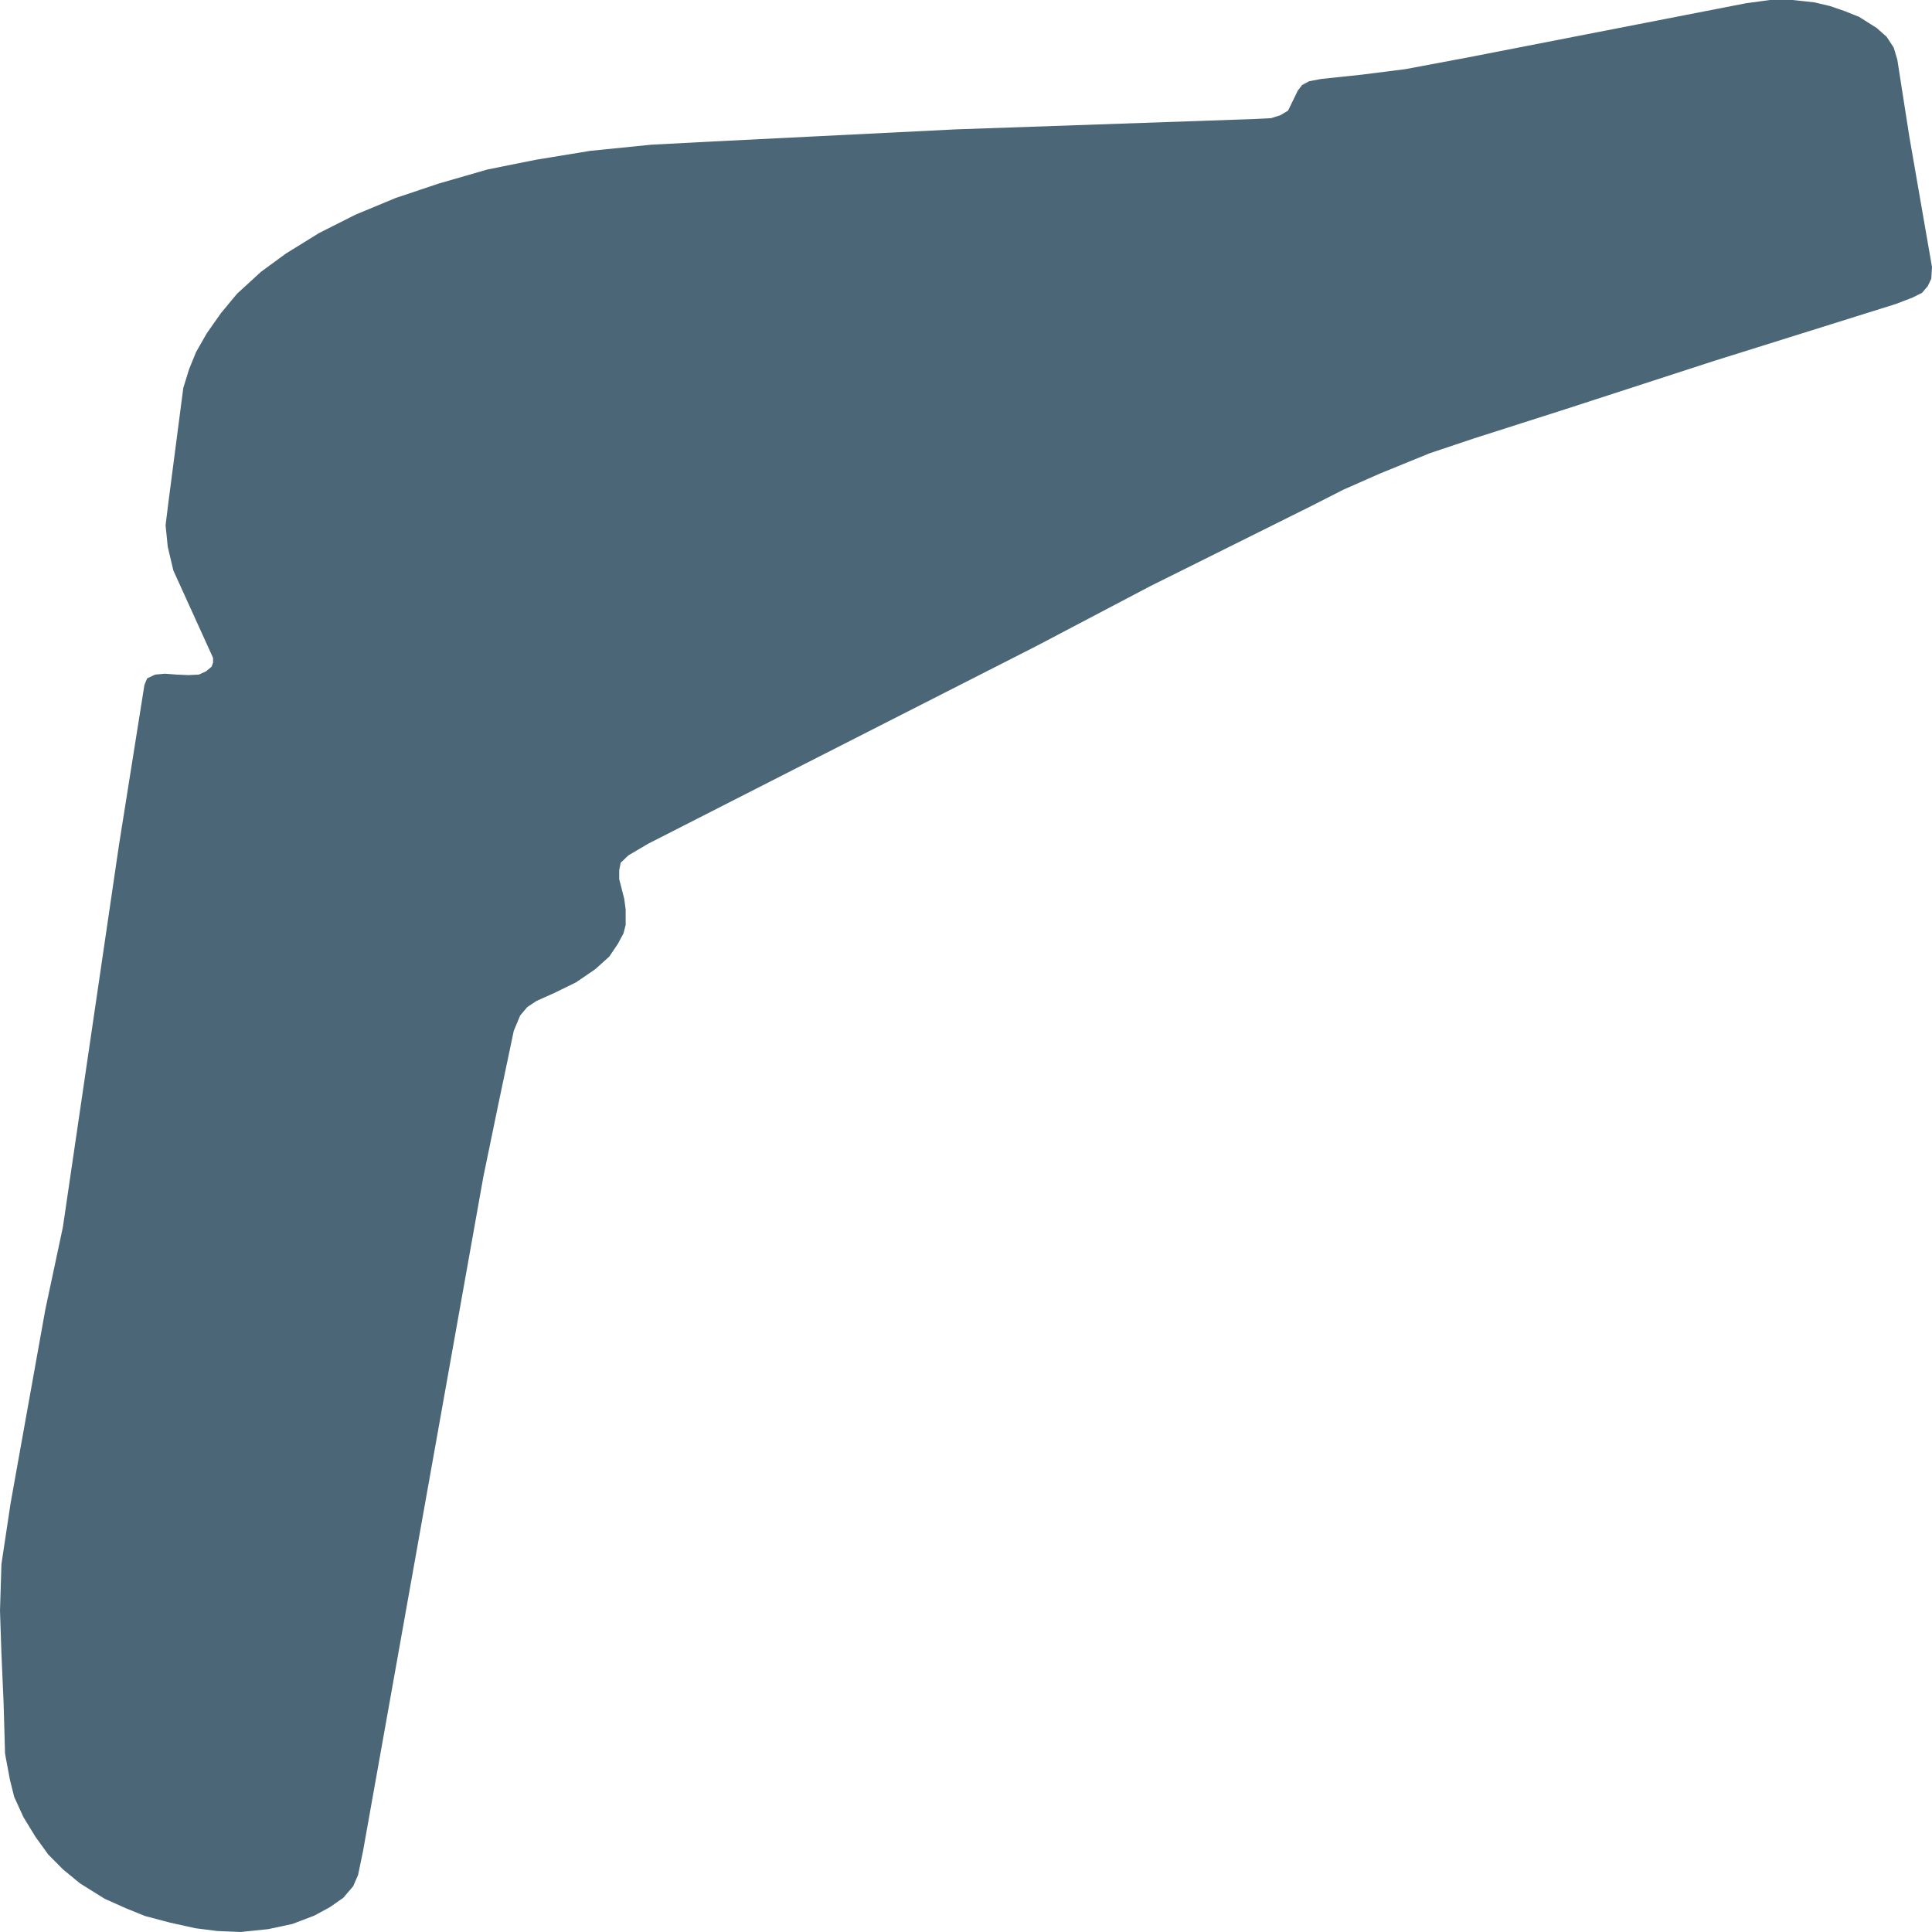
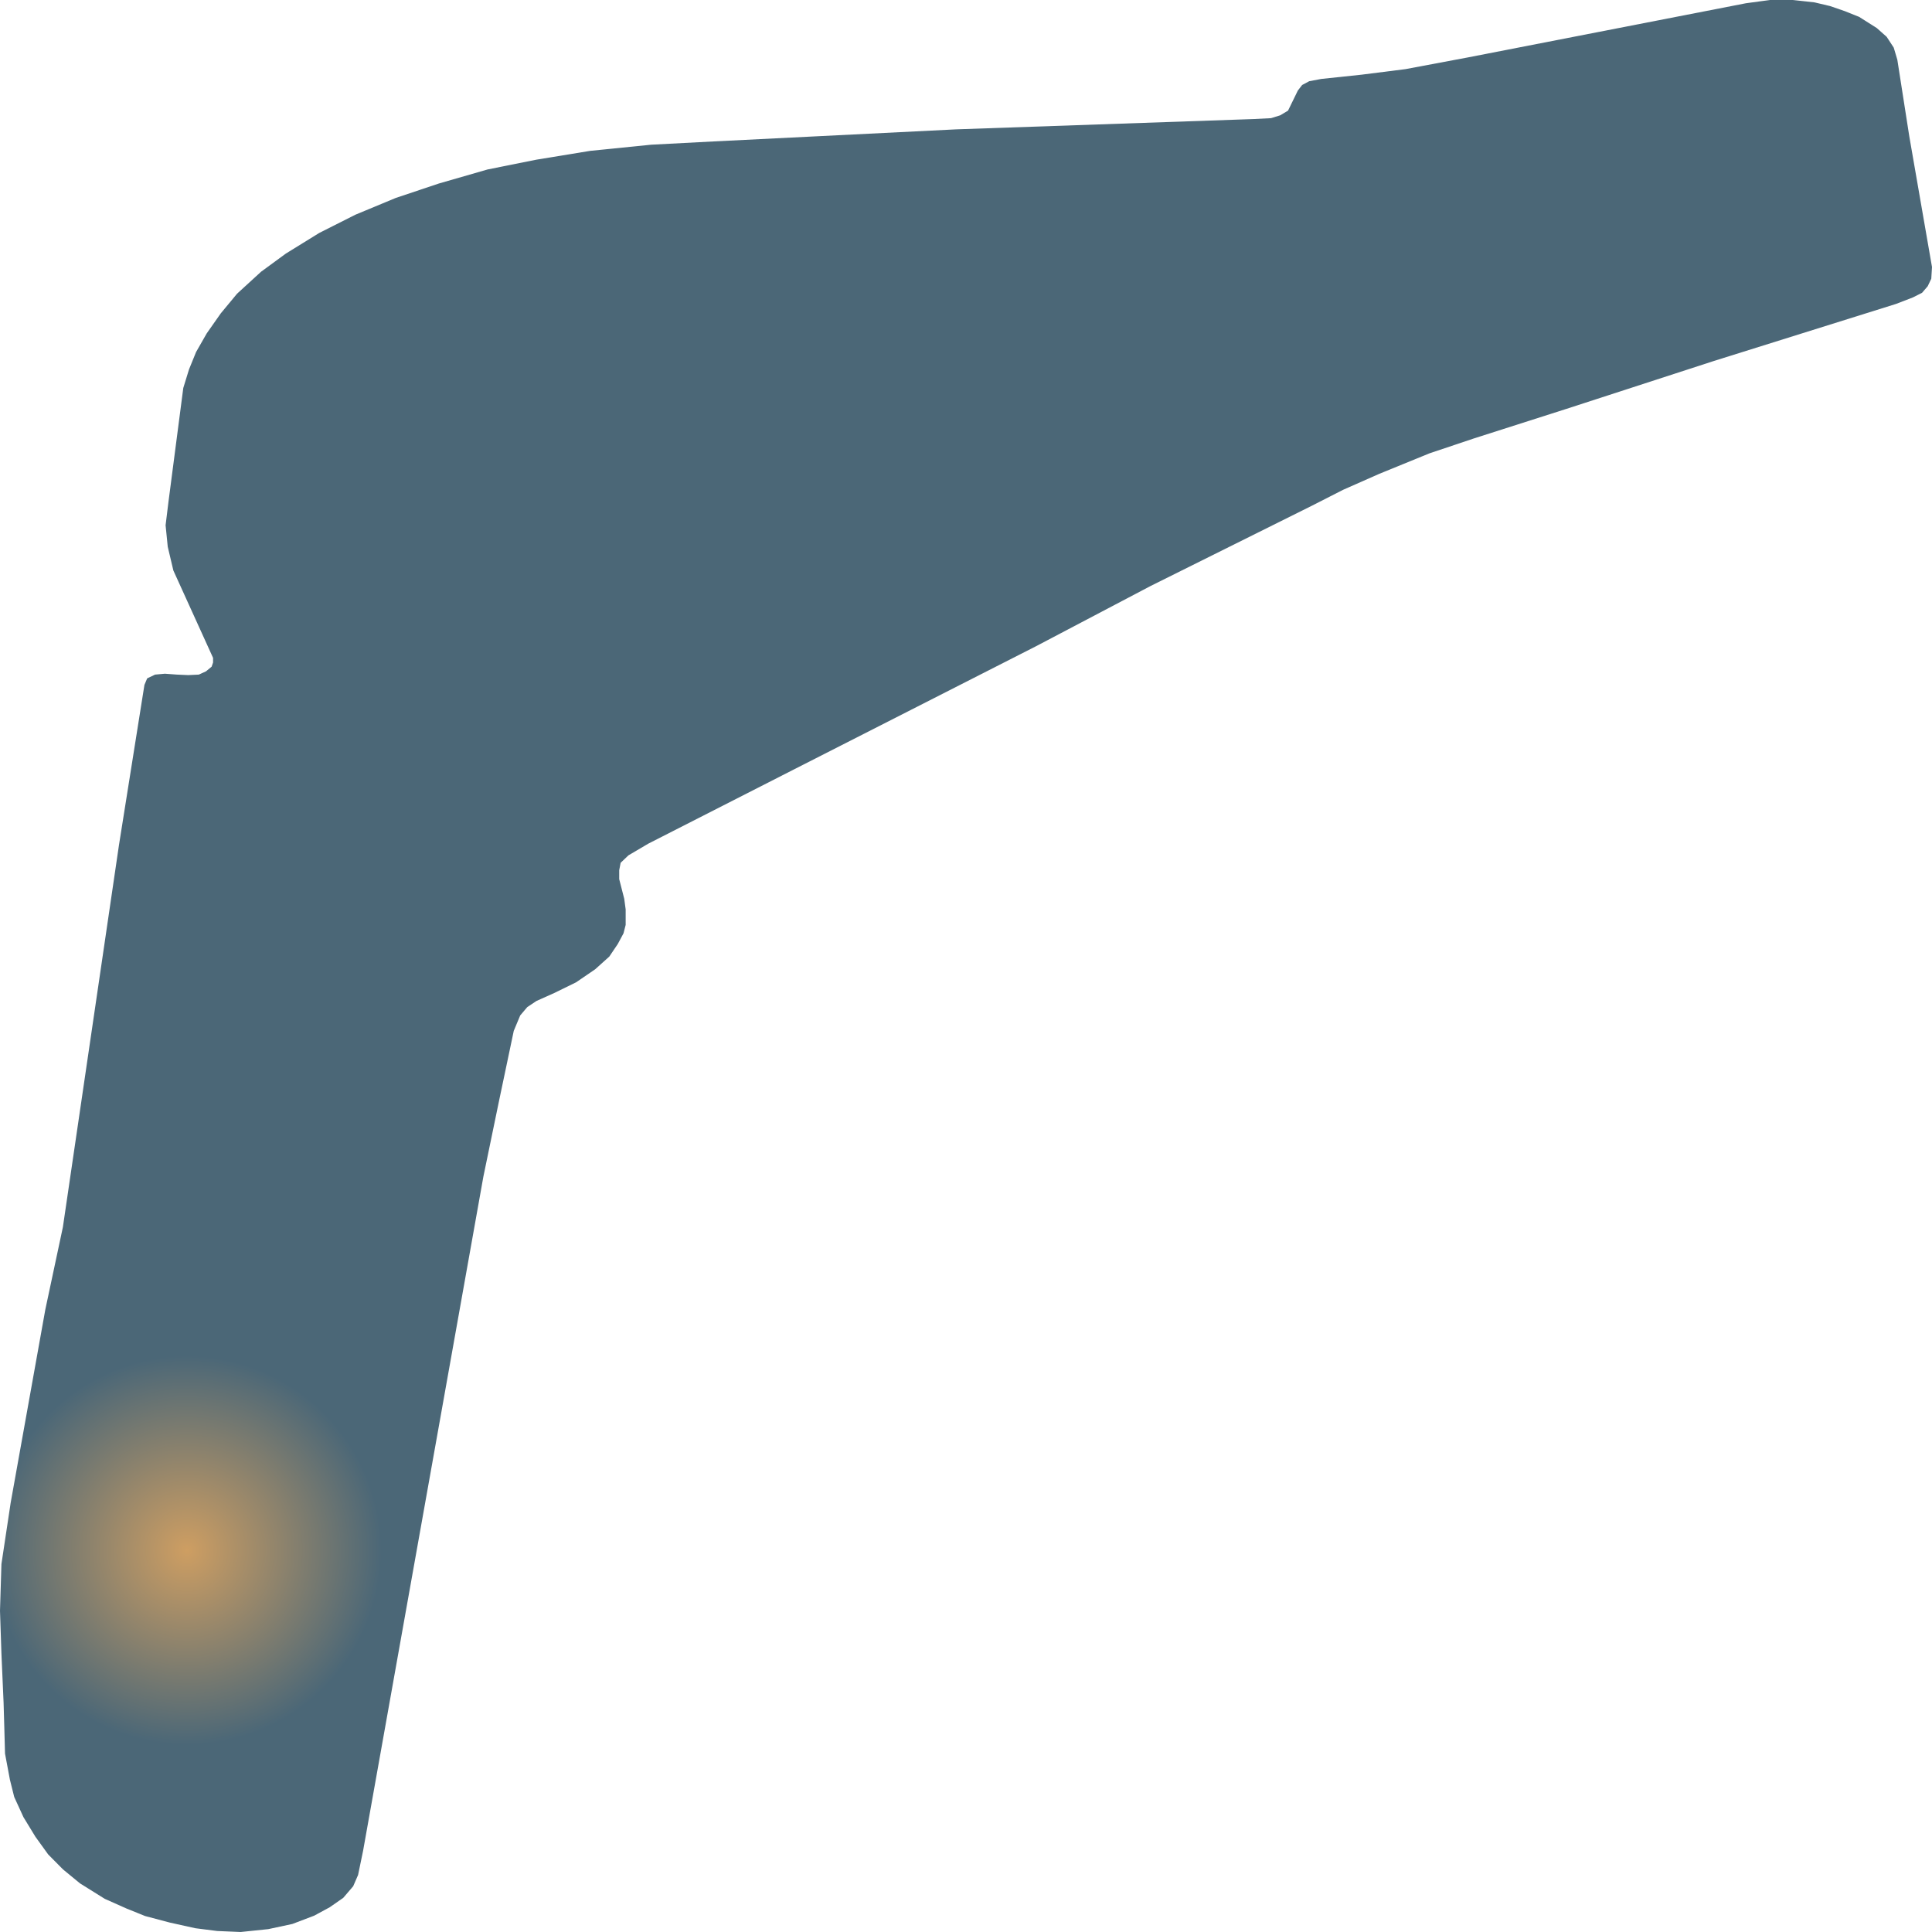
<svg xmlns="http://www.w3.org/2000/svg" width="500" height="500">"<defs>
-     <radialGradient id="grad1" cx="50%" cy="50%" r="10%">
+     <radialGradient id="grad1" cx="10%" cy="80%" r="10%">
      <stop offset="0%" stop-color="#ce9e62" />
      <stop offset="100%" stop-color="#4b6777" />
    </radialGradient>
  </defs>&gt;"<path d="M16.276,317.569 L30.788,218.702 L37.379,177.253 L38.09,175.561 L40.132,174.587 L42.67,174.357 L45.795,174.587 L48.734,174.715 L51.457,174.587 L53.314,173.741 L54.768,172.537 L55.14,171.46 L55.14,170.255 L44.867,147.647 L43.412,141.495 L42.855,135.933 L43.598,129.883 L47.435,100.405 L48.92,95.586 L50.746,91.1 L53.5,86.281 L57.151,81.078 L61.359,76.002 L67.578,70.312 L73.984,65.621 L82.616,60.289 L91.961,55.573 L102.389,51.241 L113.559,47.498 L126.184,43.858 L138.839,41.321 L152.763,39.039 L168.513,37.45 L184.634,36.604 L247.447,33.477 L324.37,30.811 L328.95,30.58 L331.332,29.837 L333.344,28.632 L335.881,23.429 L336.995,21.993 L338.82,21.019 L341.946,20.43 L352.373,19.327 L363.729,17.892 L379.85,14.867 L451.823,0.846 L458.042,0.0 L463.921,0.0 L469.584,0.615 L473.606,1.564 L477.474,2.897 L481.125,4.358 L485.705,7.254 L488.273,9.536 L490.098,12.33 L491.027,15.457 L494.121,35.271 L500.0,69.107 L499.814,72.132 L498.886,74.08 L497.432,75.772 L495.049,76.976 L490.655,78.668 L443.592,93.407 L405.316,105.839 L381.49,113.452 L369.949,117.323 L356.953,122.629 L347.608,126.756 L339.563,130.857 L297.791,151.646 L268.148,167.231 L205.489,199.118 L167.77,218.343 L162.634,221.368 L160.623,223.29 L160.251,225.213 L160.251,227.52 L161.551,232.595 L161.922,235.363 L161.922,239.362 L161.365,241.541 L159.88,244.309 L157.683,247.565 L154.032,250.846 L149.081,254.229 L143.419,256.998 L138.839,259.048 L136.456,260.638 L134.631,262.791 L132.96,266.79 L129.123,285.041 L125.101,304.496 L93.972,478.955 L92.673,485.235 L91.404,488.157 L88.836,491.157 L85.339,493.592 L81.317,495.771 L75.654,497.924 L69.435,499.257 L62.287,500.0 L56.223,499.744 L50.56,499.026 L43.969,497.565 L37.564,495.873 L32.799,493.951 L27.106,491.413 L20.701,487.414 L16.307,483.8 L12.47,479.929 L9.159,475.341 L6.065,470.266 L3.682,465.062 L2.568,460.602 L1.3,453.835 L1.114,447.068 L0.928,440.659 L0.371,427.971 L0.0,416.846 L0.371,404.773 L2.754,388.957 L11.727,338.921 L16.276,317.569" fill="url(#grad1)" stroke="none" />
</svg>
